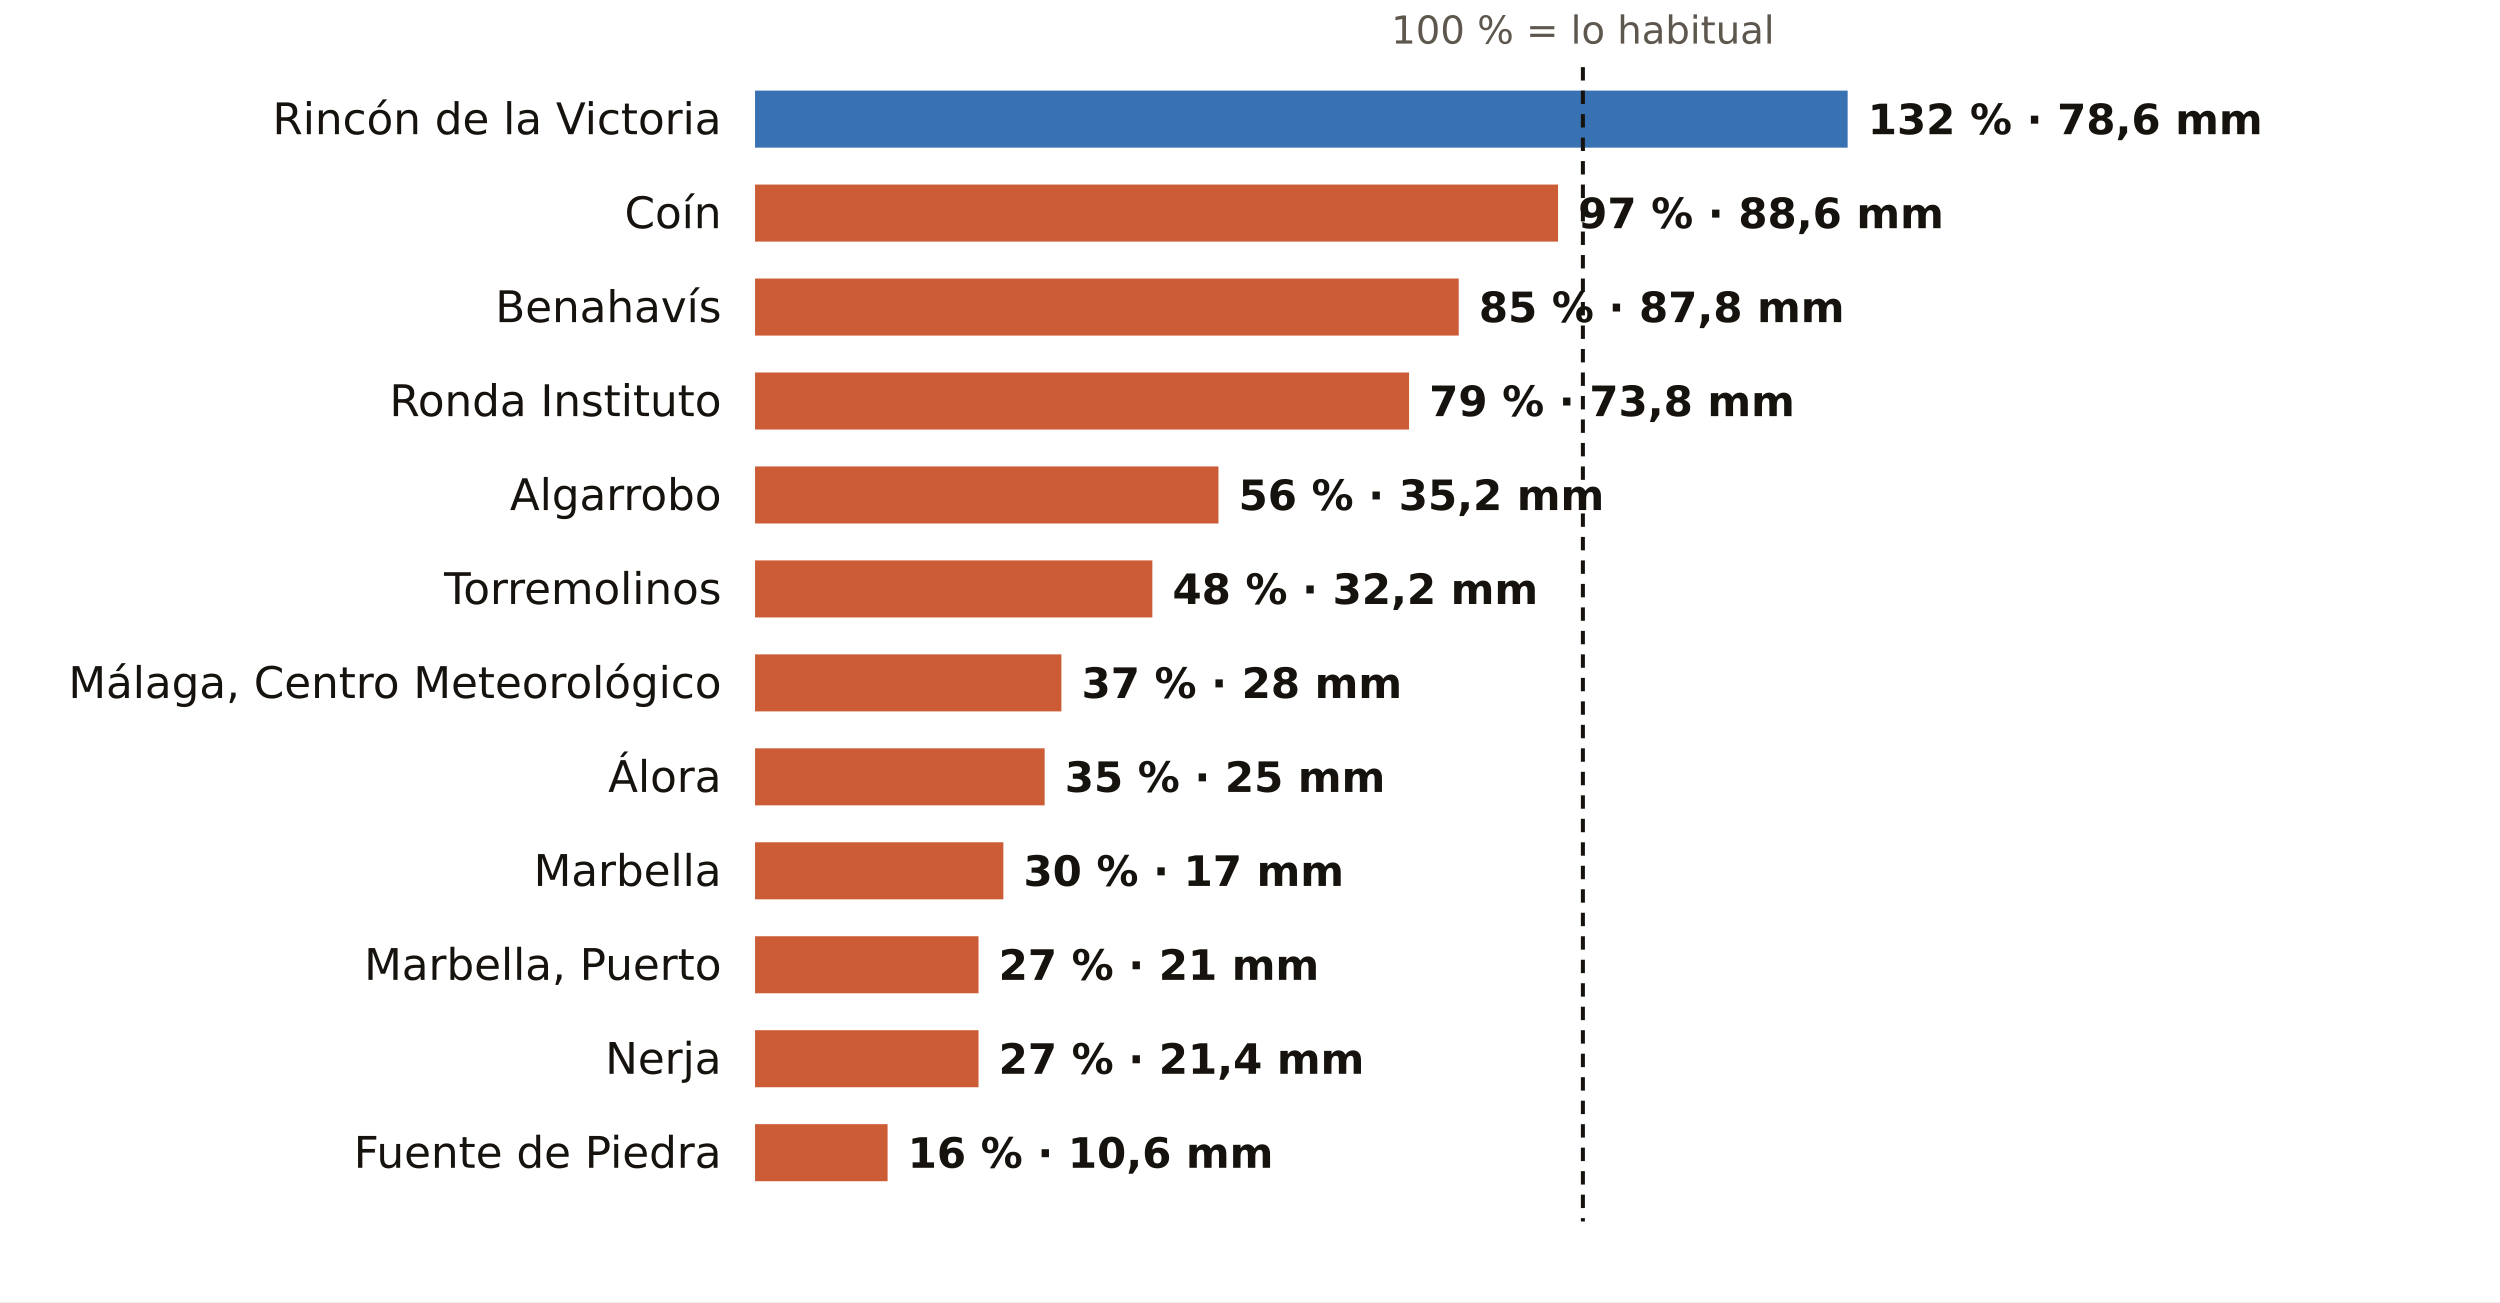
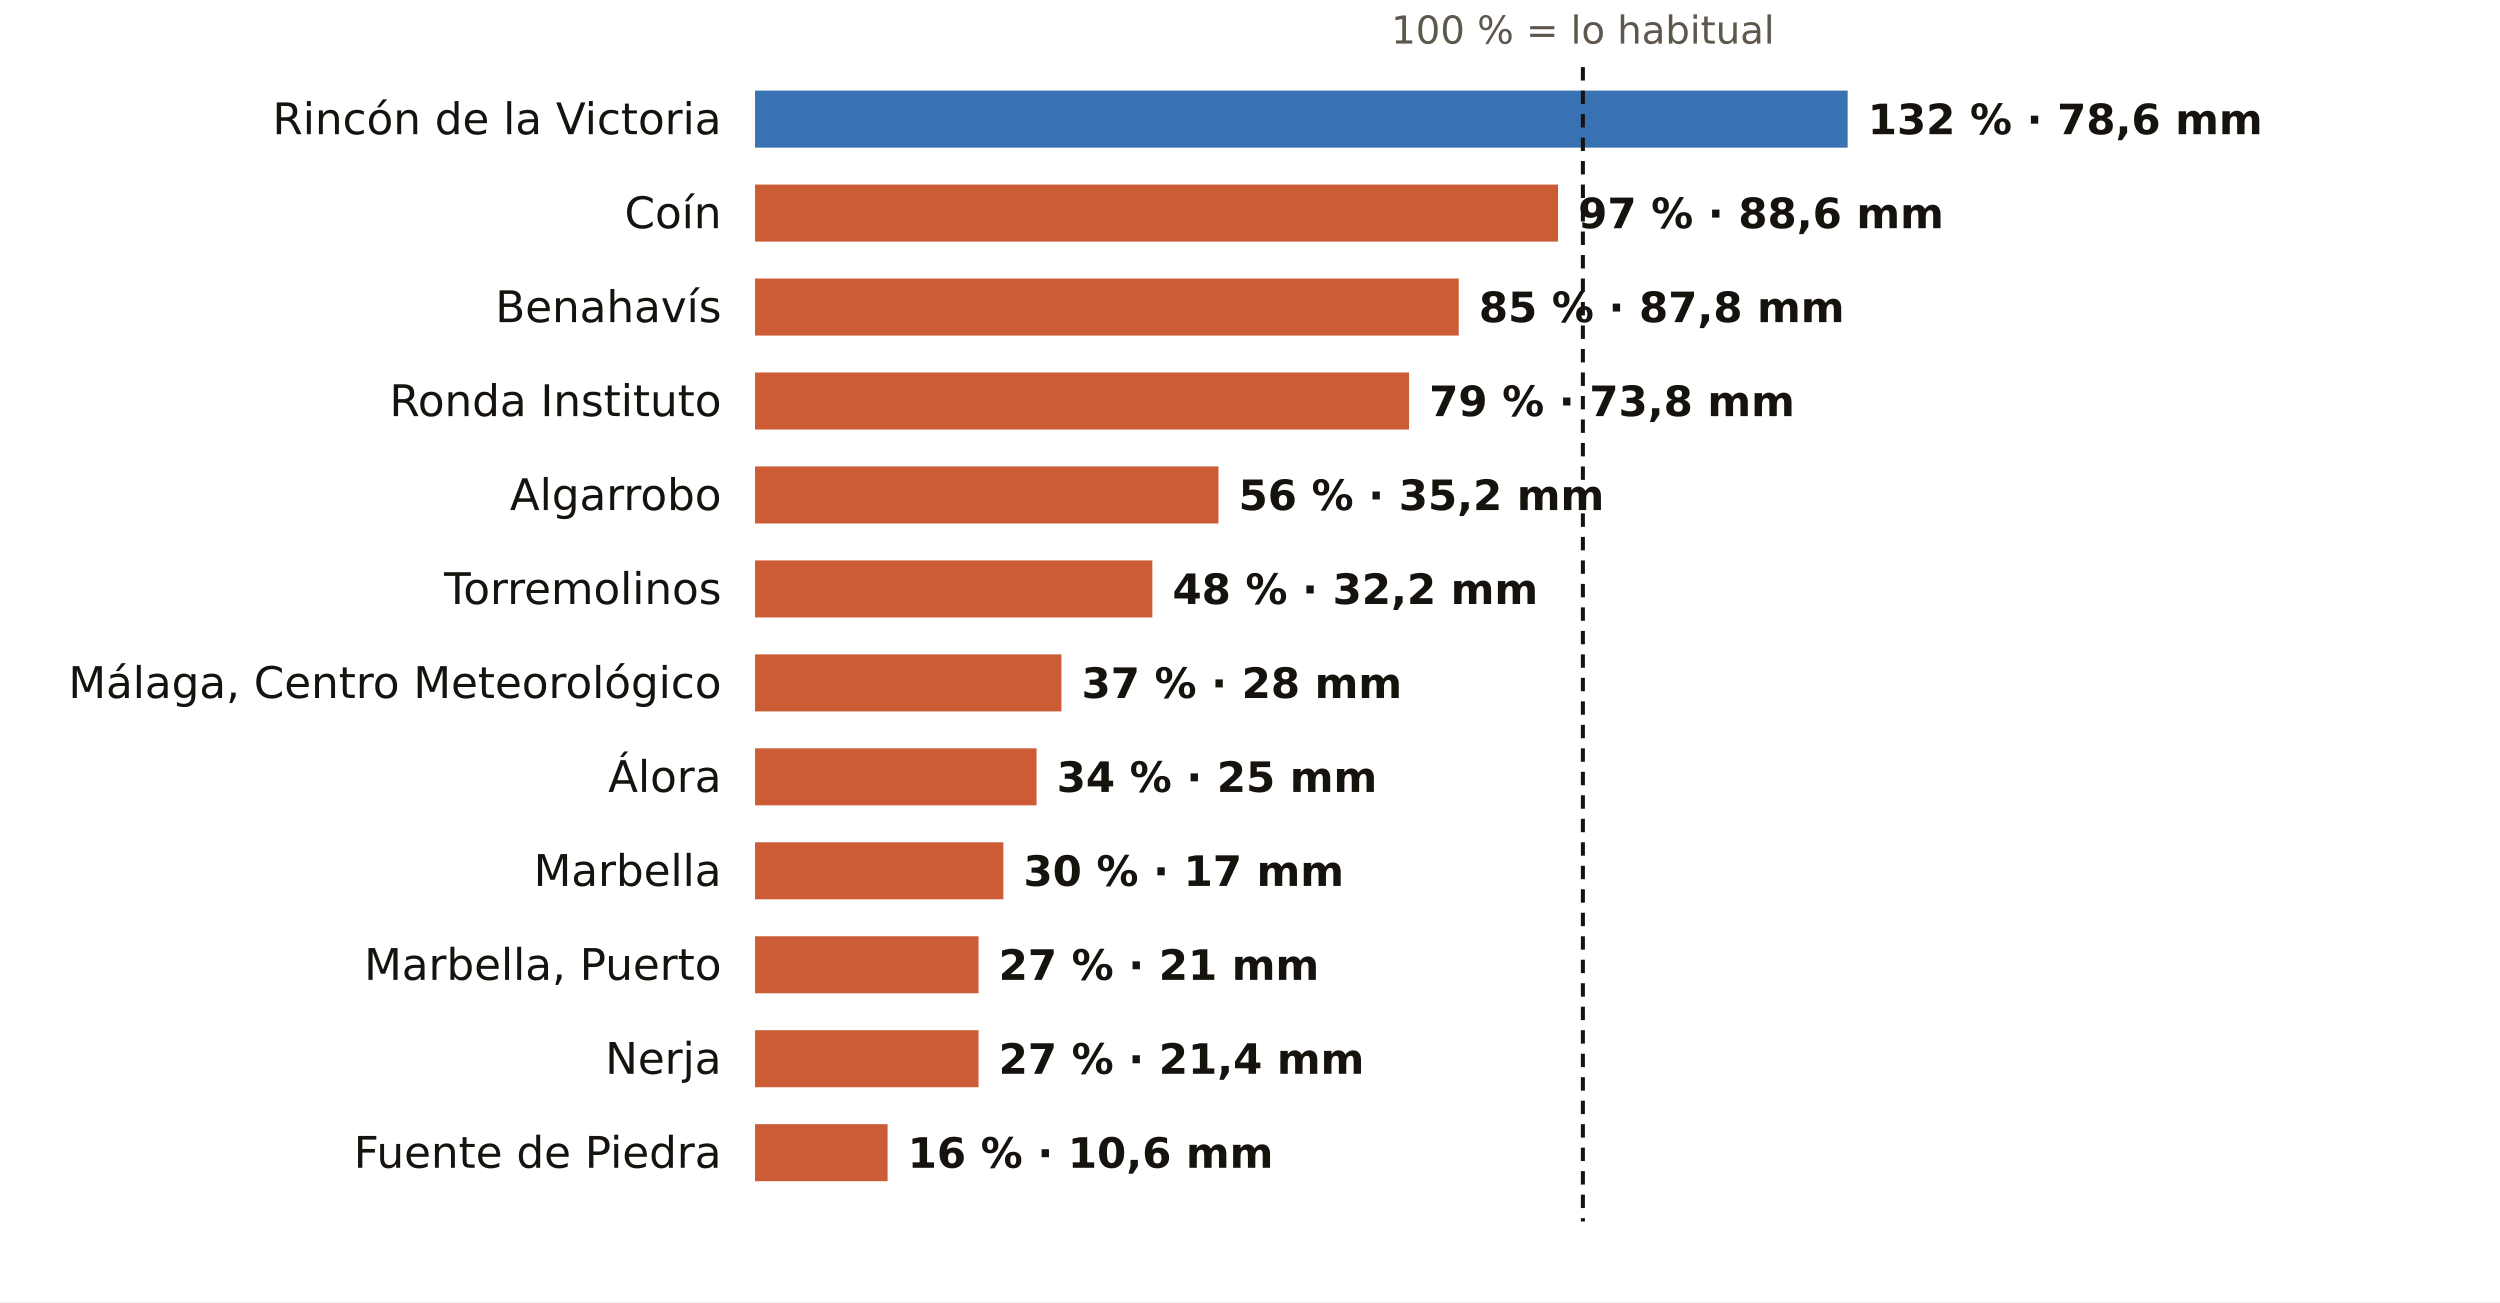
<svg xmlns="http://www.w3.org/2000/svg" viewBox="0 0 745 388" width="745" height="388" role="img" aria-label="El otoño en los pluviómetros de AEMET de Málaga: % de lo habitual">
  <rect width="745" height="388" fill="#FFFFFF" />
  <text x="471.7" y="13.0" font-size="11.5" fill="#5E574E" text-anchor="middle" font-weight="400" font-family="Public Sans, DejaVu Sans, Arial, sans-serif">100 % = lo habitual</text>
  <text x="215.0" y="40.0" font-size="13" fill="#16130F" text-anchor="end" font-weight="500" font-family="Public Sans, DejaVu Sans, Arial, sans-serif">Rincón de la Victoria</text>
  <rect x="225" y="27" width="325.6" height="17" fill="#1F5FA8" opacity="0.88" />
  <text x="556.6" y="40.0" font-size="12.5" fill="#16130F" text-anchor="start" font-weight="600" font-family="Public Sans, DejaVu Sans, Arial, sans-serif">132 % · 78,6 mm</text>
  <text x="215.0" y="68.0" font-size="13" fill="#16130F" text-anchor="end" font-weight="500" font-family="Public Sans, DejaVu Sans, Arial, sans-serif">Coín</text>
  <rect x="225" y="55" width="239.3" height="17" fill="#C4461A" opacity="0.88" />
  <text x="470.3" y="68.0" font-size="12.5" fill="#16130F" text-anchor="start" font-weight="600" font-family="Public Sans, DejaVu Sans, Arial, sans-serif">97 % · 88,6 mm</text>
  <text x="215.0" y="96.0" font-size="13" fill="#16130F" text-anchor="end" font-weight="500" font-family="Public Sans, DejaVu Sans, Arial, sans-serif">Benahavís</text>
  <rect x="225" y="83" width="209.7" height="17" fill="#C4461A" opacity="0.88" />
  <text x="440.7" y="96.0" font-size="12.5" fill="#16130F" text-anchor="start" font-weight="600" font-family="Public Sans, DejaVu Sans, Arial, sans-serif">85 % · 87,8 mm</text>
  <text x="215.0" y="124.0" font-size="13" fill="#16130F" text-anchor="end" font-weight="500" font-family="Public Sans, DejaVu Sans, Arial, sans-serif">Ronda Instituto</text>
  <rect x="225" y="111" width="194.9" height="17" fill="#C4461A" opacity="0.88" />
  <text x="425.9" y="124.0" font-size="12.5" fill="#16130F" text-anchor="start" font-weight="600" font-family="Public Sans, DejaVu Sans, Arial, sans-serif">79 % · 73,8 mm</text>
  <text x="215.0" y="152.0" font-size="13" fill="#16130F" text-anchor="end" font-weight="500" font-family="Public Sans, DejaVu Sans, Arial, sans-serif">Algarrobo</text>
  <rect x="225" y="139" width="138.1" height="17" fill="#C4461A" opacity="0.88" />
  <text x="369.1" y="152.0" font-size="12.5" fill="#16130F" text-anchor="start" font-weight="600" font-family="Public Sans, DejaVu Sans, Arial, sans-serif">56 % · 35,2 mm</text>
  <text x="215.0" y="180.0" font-size="13" fill="#16130F" text-anchor="end" font-weight="500" font-family="Public Sans, DejaVu Sans, Arial, sans-serif">Torremolinos</text>
  <rect x="225" y="167" width="118.4" height="17" fill="#C4461A" opacity="0.88" />
  <text x="349.4" y="180.0" font-size="12.5" fill="#16130F" text-anchor="start" font-weight="600" font-family="Public Sans, DejaVu Sans, Arial, sans-serif">48 % · 32,2 mm</text>
  <text x="215.0" y="208.0" font-size="13" fill="#16130F" text-anchor="end" font-weight="500" font-family="Public Sans, DejaVu Sans, Arial, sans-serif">Málaga, Centro Meteorológico</text>
  <rect x="225" y="195" width="91.3" height="17" fill="#C4461A" opacity="0.88" />
  <text x="322.3" y="208.0" font-size="12.5" fill="#16130F" text-anchor="start" font-weight="600" font-family="Public Sans, DejaVu Sans, Arial, sans-serif">37 % · 28 mm</text>
  <text x="215.0" y="236.0" font-size="13" fill="#16130F" text-anchor="end" font-weight="500" font-family="Public Sans, DejaVu Sans, Arial, sans-serif">Álora</text>
-   <rect x="225" y="223" width="86.3" height="17" fill="#C4461A" opacity="0.88" />
-   <text x="317.3" y="236.0" font-size="12.5" fill="#16130F" text-anchor="start" font-weight="600" font-family="Public Sans, DejaVu Sans, Arial, sans-serif">35 % · 25 mm</text>
+   <rect x="225" y="223" width="83.9" height="17" fill="#C4461A" opacity="0.88" />
+   <text x="314.9" y="236.0" font-size="12.5" fill="#16130F" text-anchor="start" font-weight="600" font-family="Public Sans, DejaVu Sans, Arial, sans-serif">34 % · 25 mm</text>
  <text x="215.0" y="264.0" font-size="13" fill="#16130F" text-anchor="end" font-weight="500" font-family="Public Sans, DejaVu Sans, Arial, sans-serif">Marbella</text>
  <rect x="225" y="251" width="74.0" height="17" fill="#C4461A" opacity="0.88" />
  <text x="305.0" y="264.0" font-size="12.5" fill="#16130F" text-anchor="start" font-weight="600" font-family="Public Sans, DejaVu Sans, Arial, sans-serif">30 % · 17 mm</text>
  <text x="215.0" y="292.0" font-size="13" fill="#16130F" text-anchor="end" font-weight="500" font-family="Public Sans, DejaVu Sans, Arial, sans-serif">Marbella, Puerto</text>
  <rect x="225" y="279" width="66.6" height="17" fill="#C4461A" opacity="0.88" />
  <text x="297.6" y="292.0" font-size="12.5" fill="#16130F" text-anchor="start" font-weight="600" font-family="Public Sans, DejaVu Sans, Arial, sans-serif">27 % · 21 mm</text>
  <text x="215.0" y="320.0" font-size="13" fill="#16130F" text-anchor="end" font-weight="500" font-family="Public Sans, DejaVu Sans, Arial, sans-serif">Nerja</text>
  <rect x="225" y="307" width="66.6" height="17" fill="#C4461A" opacity="0.88" />
  <text x="297.6" y="320.0" font-size="12.5" fill="#16130F" text-anchor="start" font-weight="600" font-family="Public Sans, DejaVu Sans, Arial, sans-serif">27 % · 21,4 mm</text>
  <text x="215.0" y="348.0" font-size="13" fill="#16130F" text-anchor="end" font-weight="500" font-family="Public Sans, DejaVu Sans, Arial, sans-serif">Fuente de Piedra</text>
  <rect x="225" y="335" width="39.5" height="17" fill="#C4461A" opacity="0.88" />
  <text x="270.5" y="348.0" font-size="12.5" fill="#16130F" text-anchor="start" font-weight="600" font-family="Public Sans, DejaVu Sans, Arial, sans-serif">16 % · 10,6 mm</text>
  <line x1="471.7" x2="471.7" y1="20" y2="364" stroke="#16130F" stroke-width="1.2" stroke-dasharray="4 3" />
</svg>
